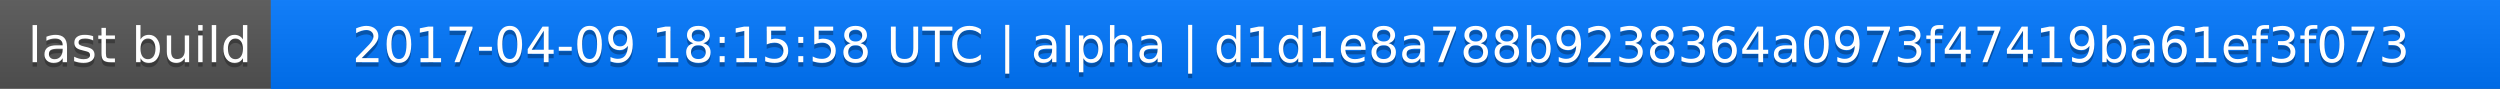
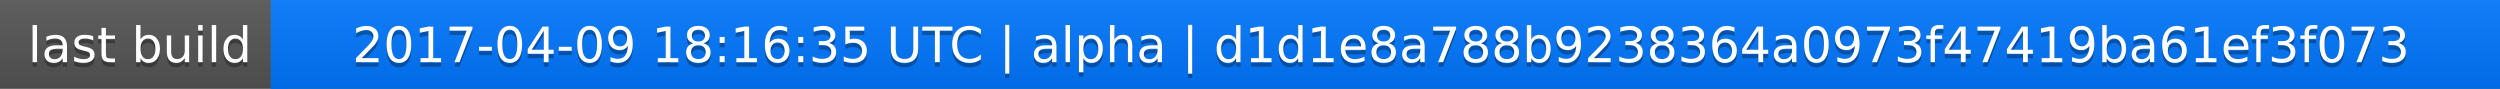
<svg xmlns="http://www.w3.org/2000/svg" width="563" height="20">
  <linearGradient id="a" x2="0" y2="100%">
    <stop offset="0" stop-color="#bbb" stop-opacity=".1" />
    <stop offset="1" stop-opacity=".1" />
  </linearGradient>
  <rect rx="0" width="563" height="20" fill="#555" />
  <rect rx="0" x="61" width="502" height="20" fill="#07f" />
  <path fill="#07f" d="M61 0h4v20h-4z" />
  <rect rx="0" width="563" height="20" fill="url(#a)" />
  <g fill="#fff" text-anchor="middle" font-family="DejaVu Sans,Verdana,Geneva,sans-serif" font-size="11">
    <text x="31.5" y="15" fill="#010101" fill-opacity=".3">last build</text>
    <text x="31.5" y="14">last build</text>
-     <text x="311" y="15" fill="#010101" fill-opacity=".3">2017-04-09 18:15:58 UTC | alpha | d1d1e8a788b9238364a0973f47419ba61ef3f073</text>
-     <text x="311" y="14">2017-04-09 18:15:58 UTC | alpha | d1d1e8a788b9238364a0973f47419ba61ef3f073</text>
+     <text x="311" y="15" fill="#010101" fill-opacity=".3">2017-04-09 18:16:35 UTC | alpha | d1d1e8a788b9238364a0973f47419ba61ef3f073</text>
+     <text x="311" y="14">2017-04-09 18:16:35 UTC | alpha | d1d1e8a788b9238364a0973f47419ba61ef3f073</text>
  </g>
</svg>
